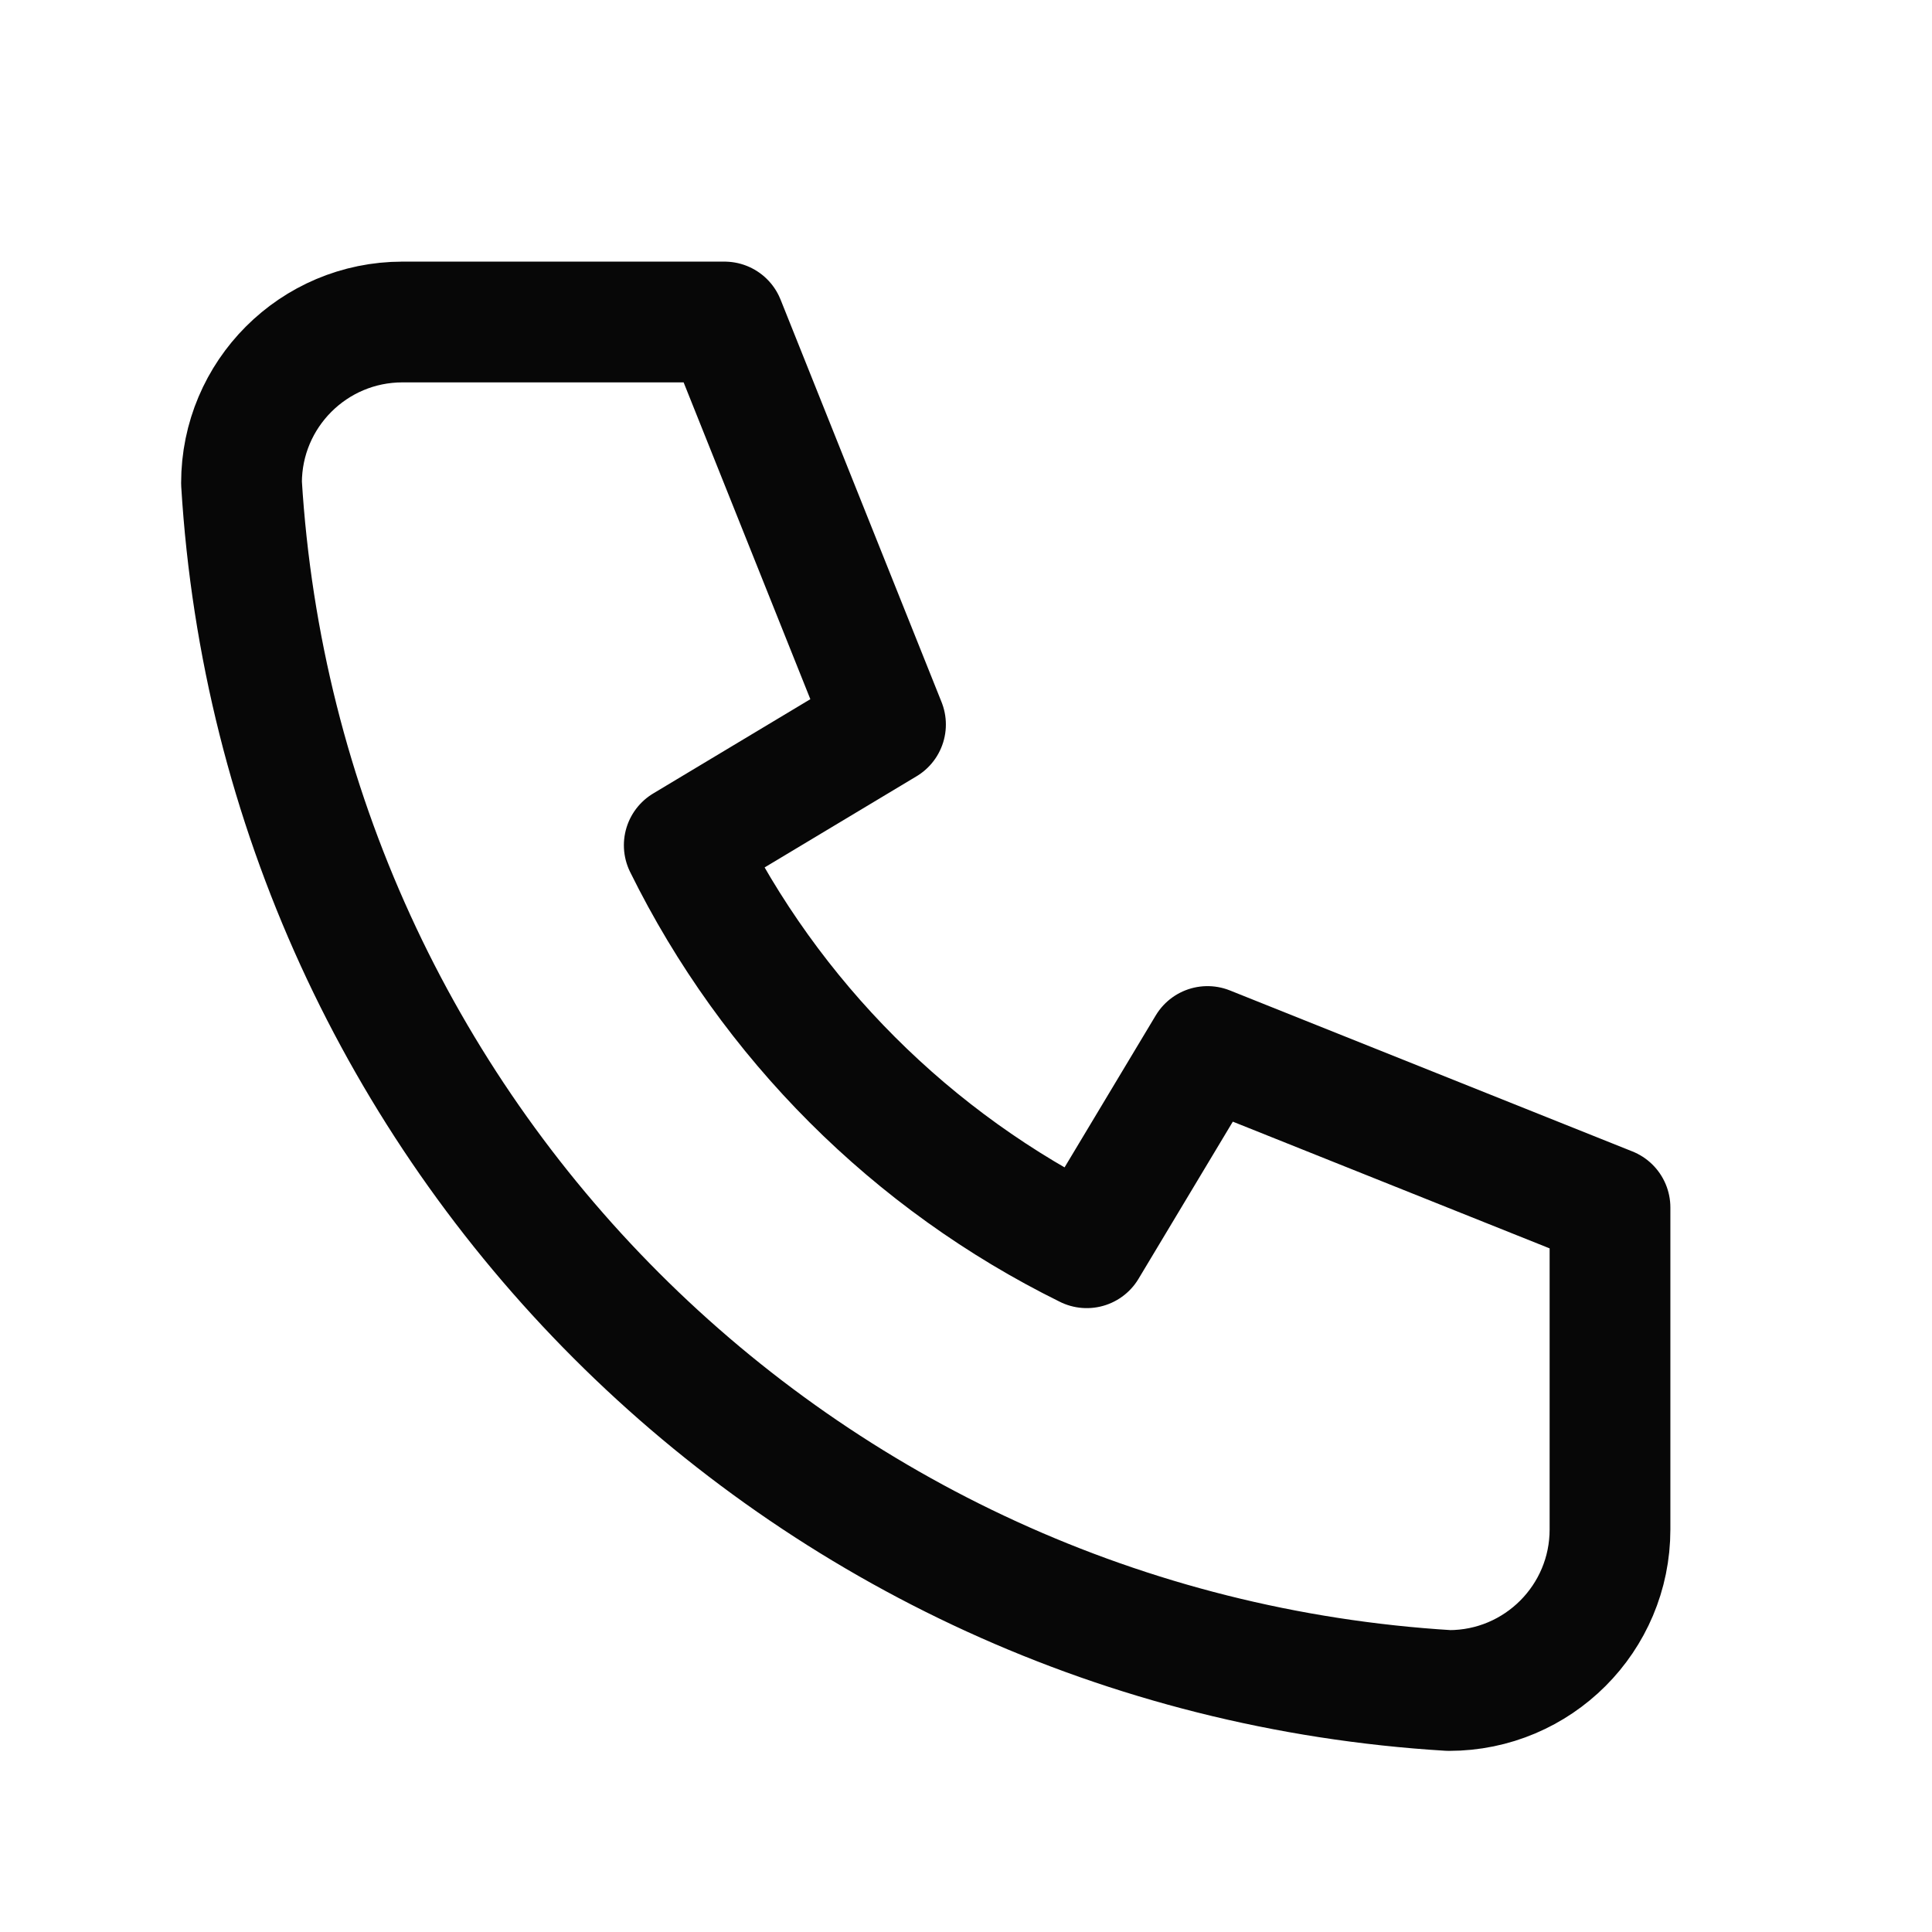
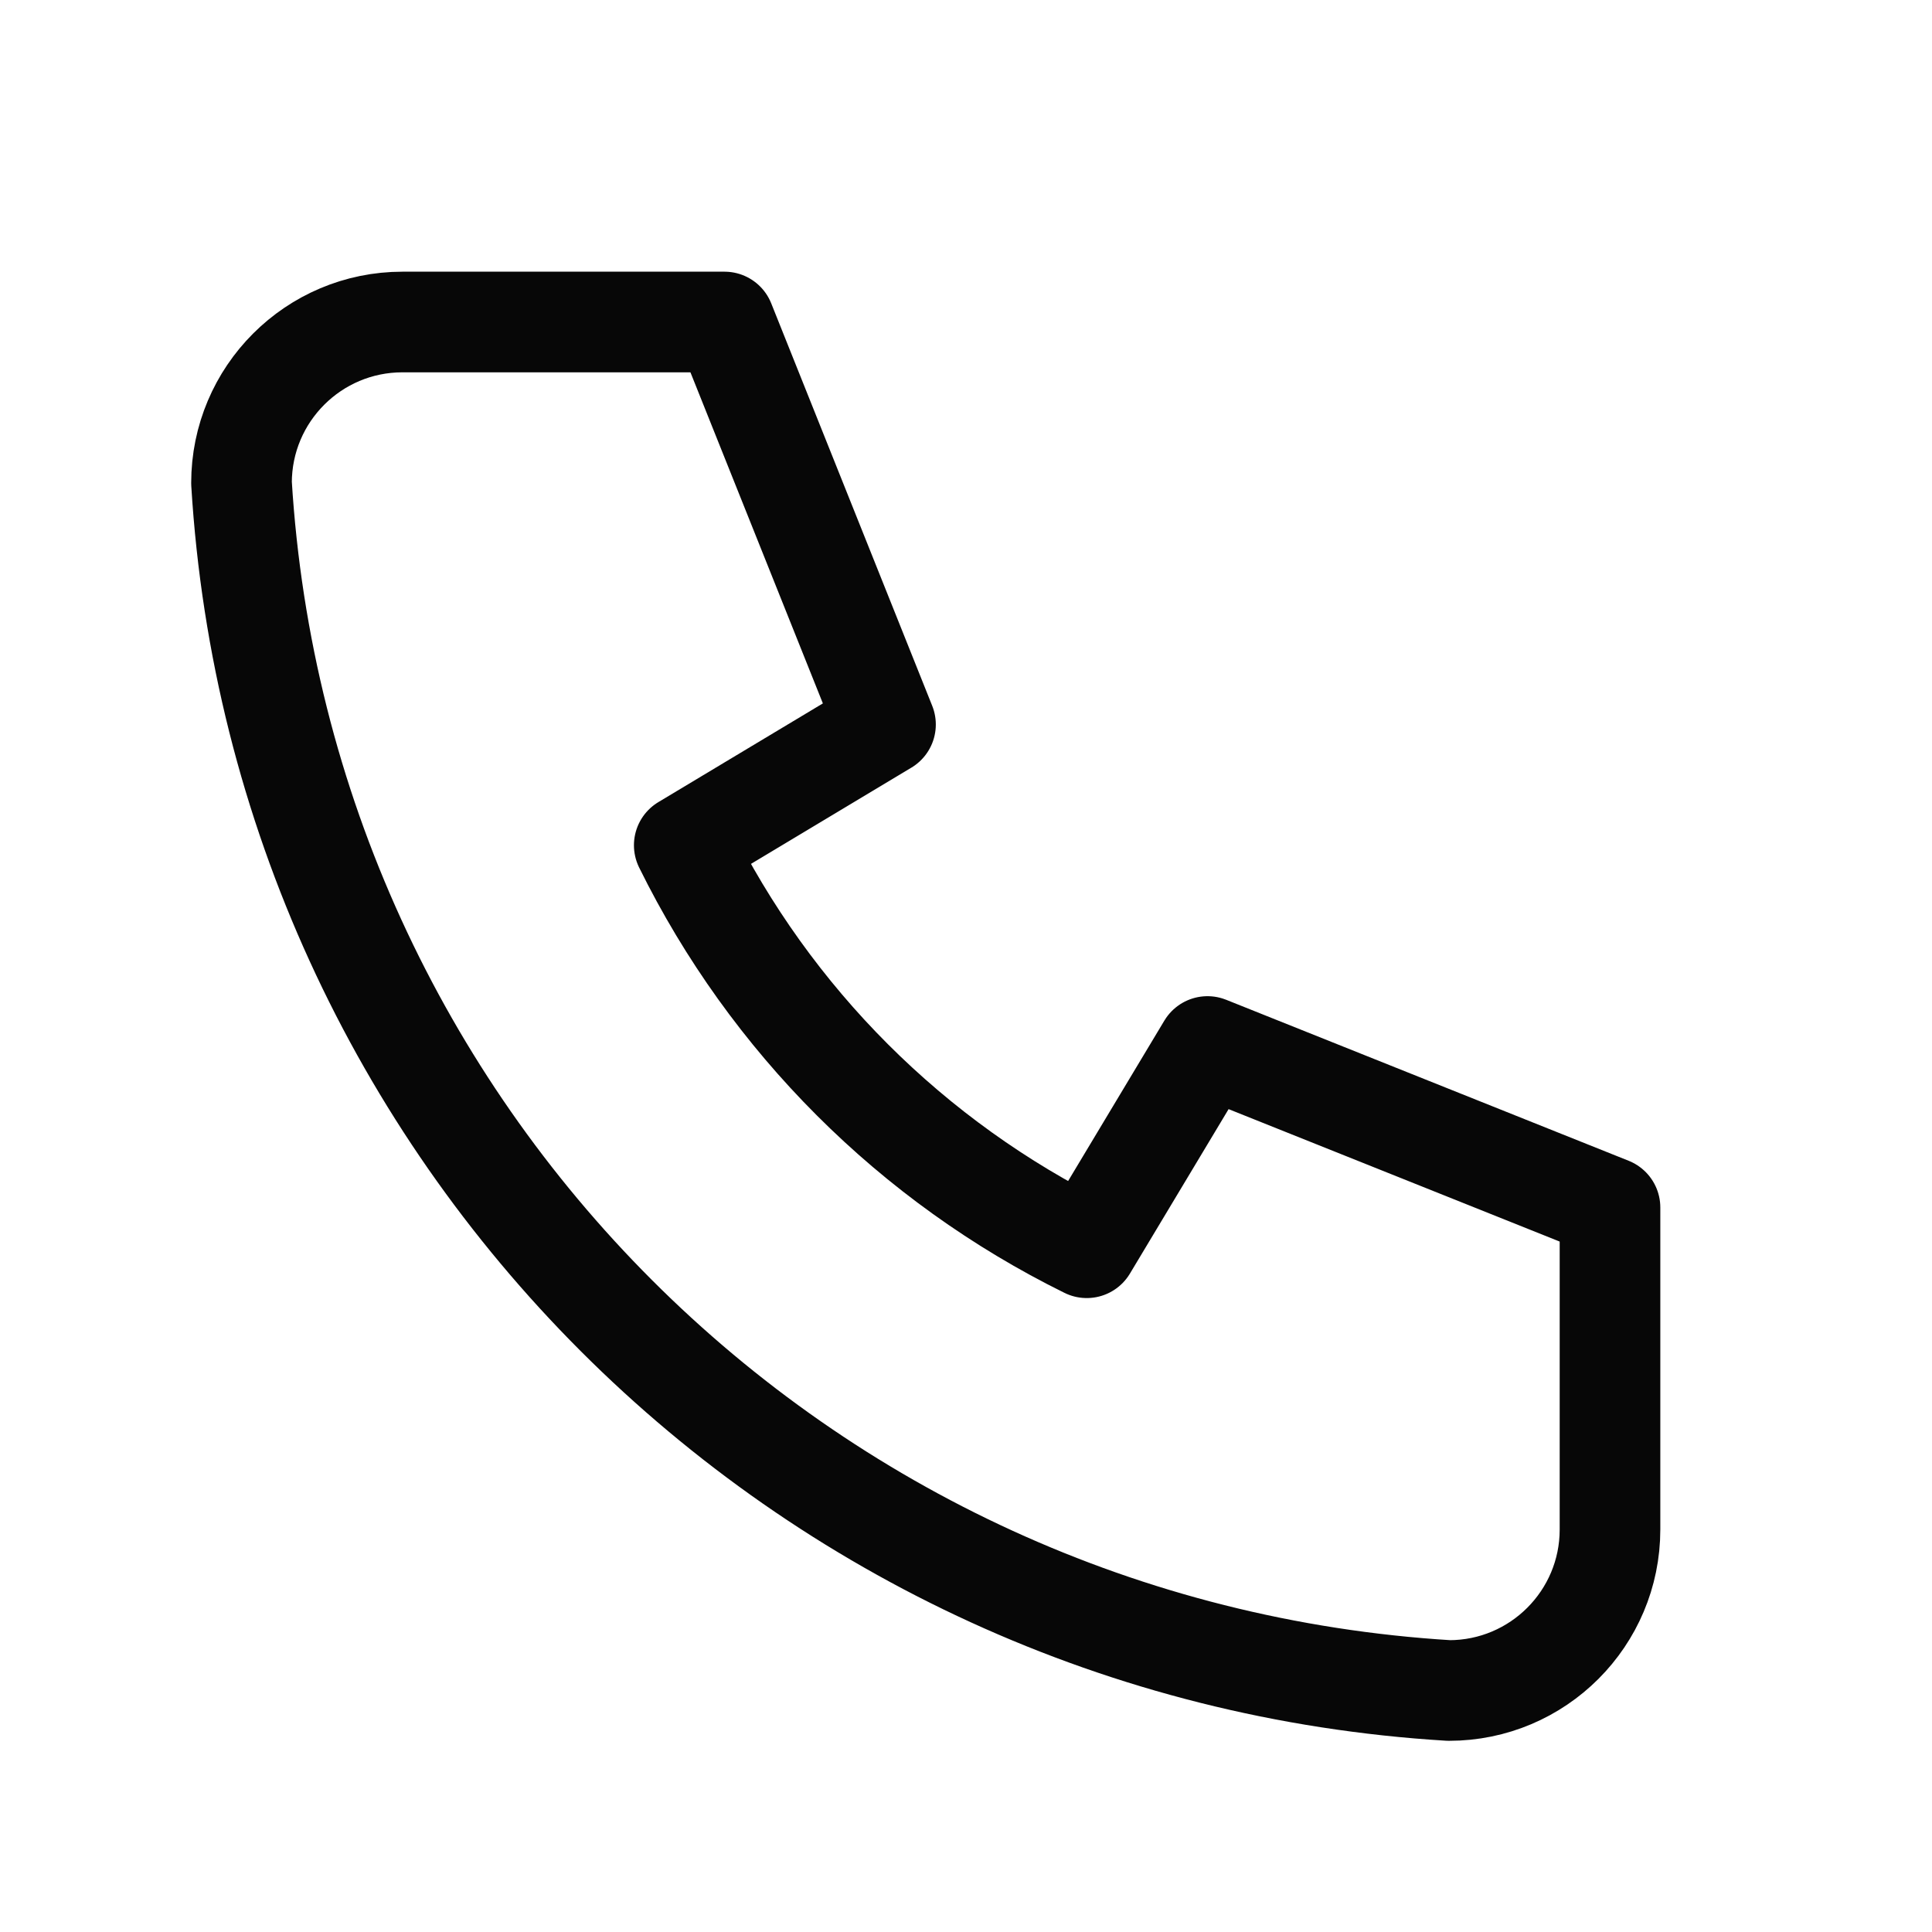
- <svg xmlns="http://www.w3.org/2000/svg" viewBox="0 0 24 24" width="24" height="24" fill="none" stroke="#070707" stroke-width="1.5" stroke-linecap="round" stroke-linejoin="round">
+ <svg xmlns="http://www.w3.org/2000/svg" viewBox="0 0 24 24" width="24" height="24" fill="none" stroke="#070707" stroke-width="1.25" stroke-linecap="round" stroke-linejoin="round">
  <path d="M5 4h4l2 5l-2.5 1.5a11 11 0 0 0 5 5l1.5 -2.5l5 2v4a2 2 0 0 1 -2 2a16 16 0 0 1 -15 -15a2 2 0 0 1 2 -2" />
</svg>
